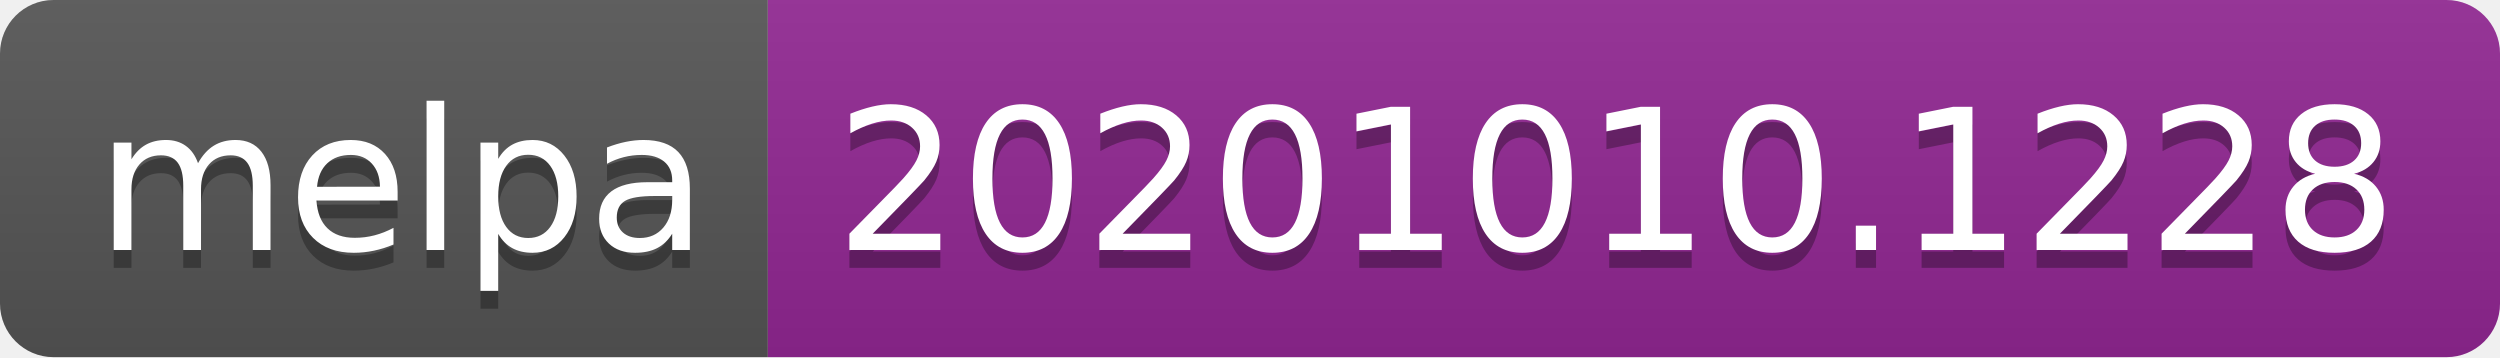
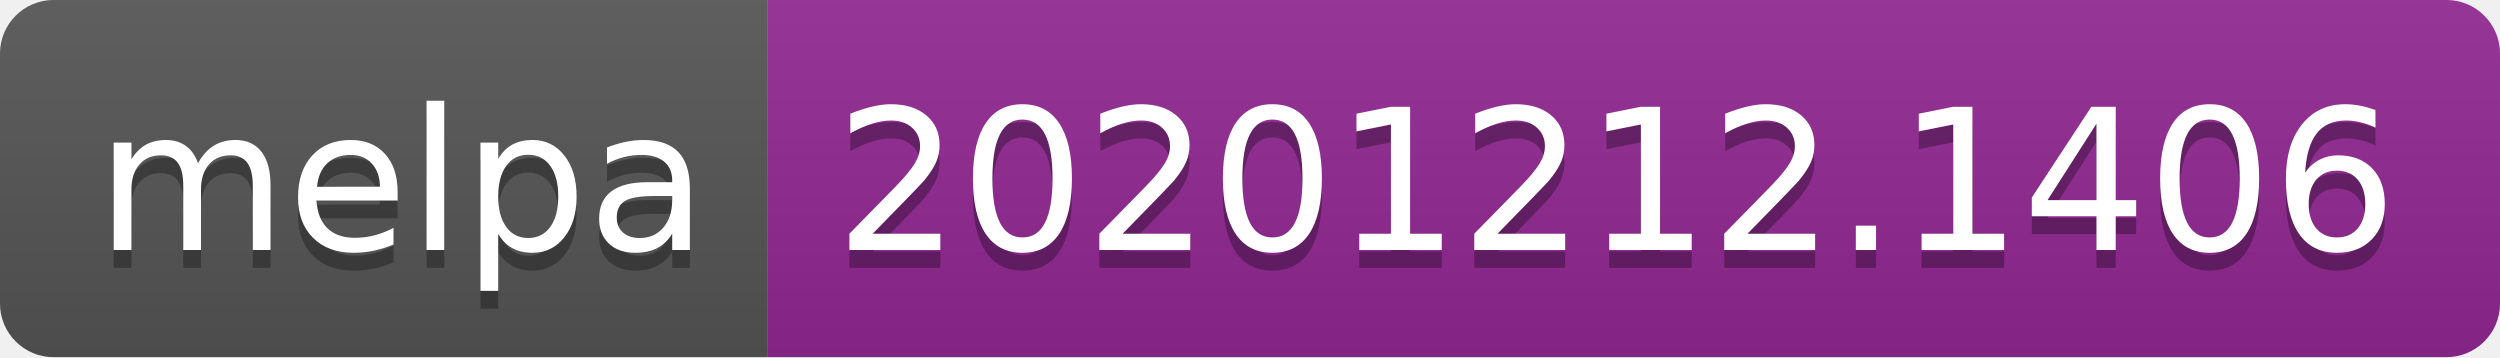
- <svg xmlns="http://www.w3.org/2000/svg" width="140" height="20" role="img" aria-label="melpa: 20201010.1228">
+ <svg xmlns="http://www.w3.org/2000/svg" width="140" height="20" role="img" aria-label="melpa: 20201212.1406">
  <linearGradient id="s" x2="0" y2="100%">
    <stop offset="0" stop-color="#bbb" stop-opacity=".1" />
    <stop offset="1" stop-opacity=".1" />
  </linearGradient>
  <clipPath id="r">
    <rect width="140" height="20" rx="3" fill="#fff" />
  </clipPath>
  <g clip-path="url(#r)">
    <rect width="43" height="20" fill="#555" />
    <rect x="43" width="97" height="20" fill="#922793" />
    <rect width="140" height="20" fill="url(#s)" />
  </g>
  <g fill="#fff" text-anchor="middle" font-family="Verdana,Geneva,DejaVu Sans,sans-serif" text-rendering="geometricPrecision" font-size="110">
    <text aria-hidden="true" x="225" y="150" fill="#010101" fill-opacity=".3" transform="scale(.1)" textLength="330">melpa</text>
    <text x="225" y="140" transform="scale(.1)" fill="#fff" textLength="330">melpa</text>
-     <text aria-hidden="true" x="905" y="150" fill="#010101" fill-opacity=".3" transform="scale(.1)" textLength="870">20201010.1228</text>
-     <text x="905" y="140" transform="scale(.1)" fill="#fff" textLength="870">20201010.1228</text>
+     <text aria-hidden="true" x="905" y="150" fill="#010101" fill-opacity=".3" transform="scale(.1)" textLength="870">20201212.1406</text>
+     <text x="905" y="140" transform="scale(.1)" fill="#fff" textLength="870">20201212.1406</text>
  </g>
</svg>
